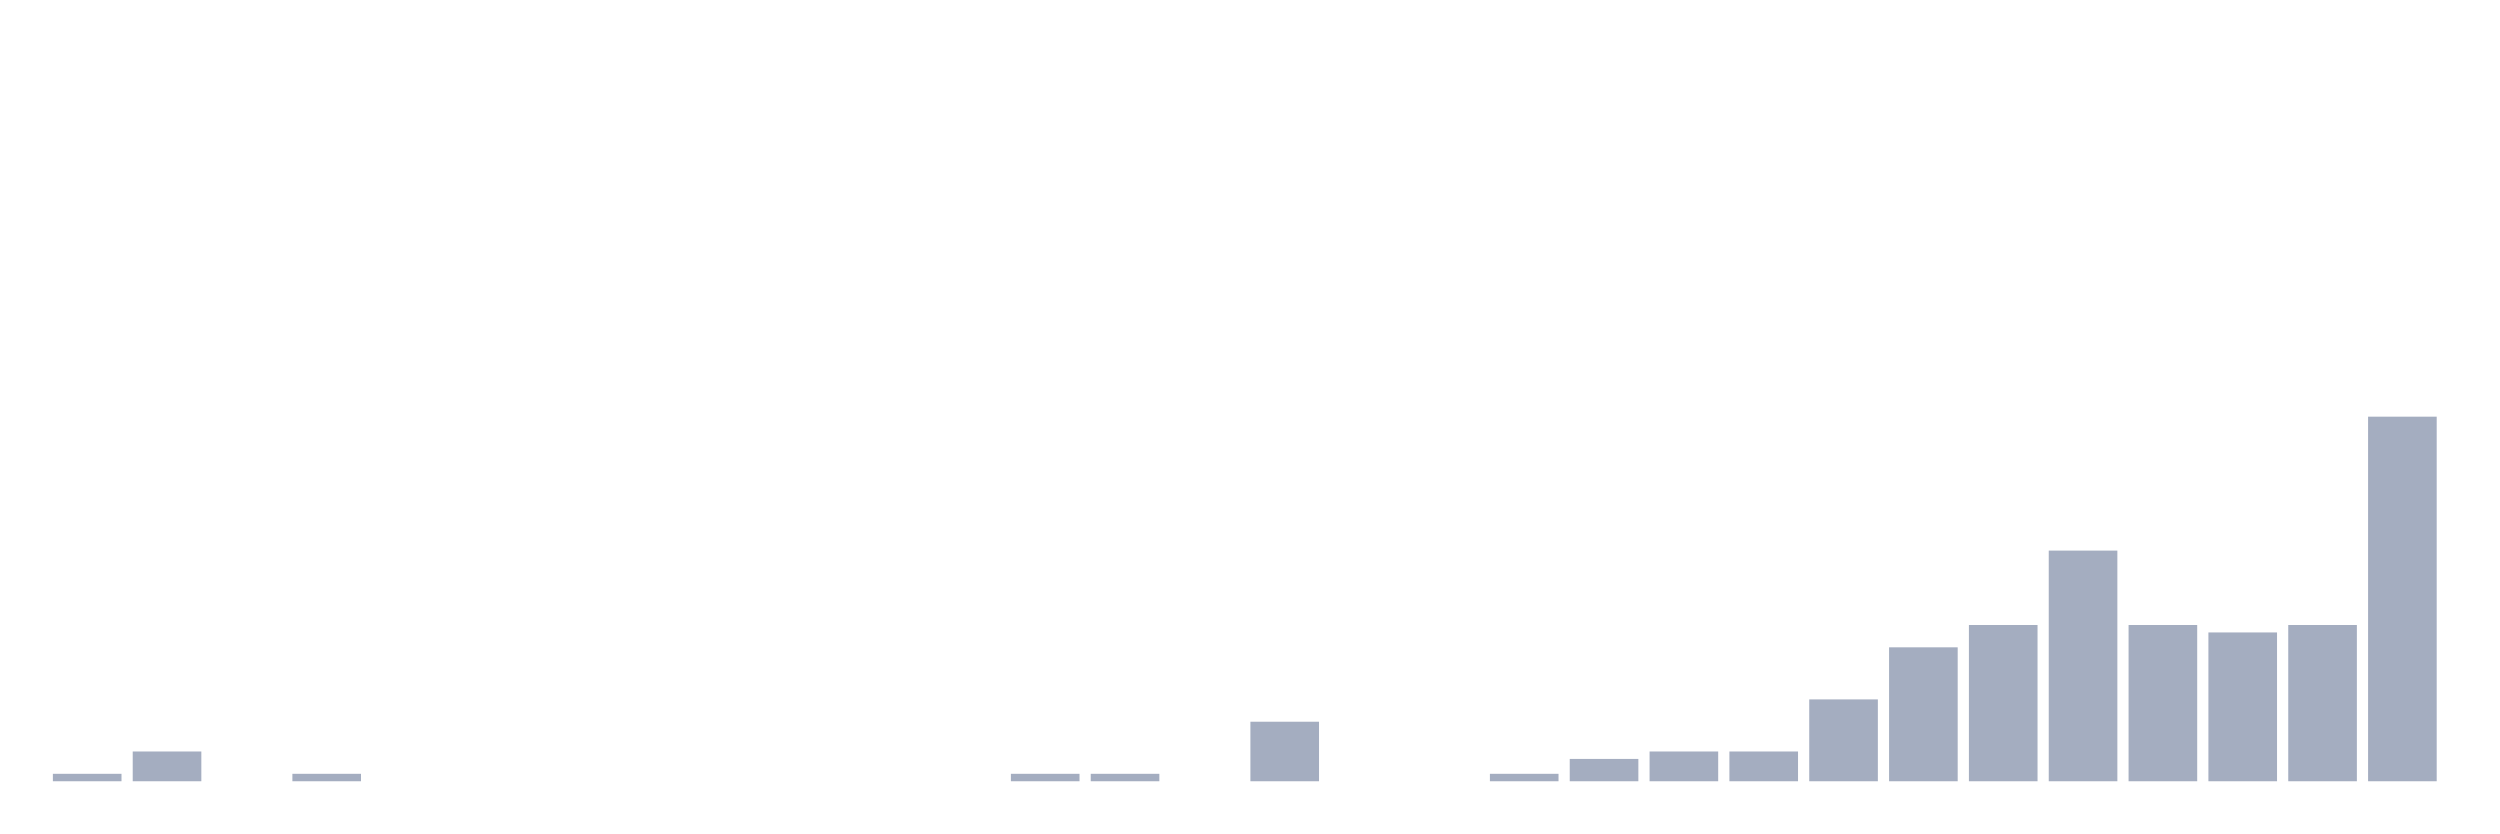
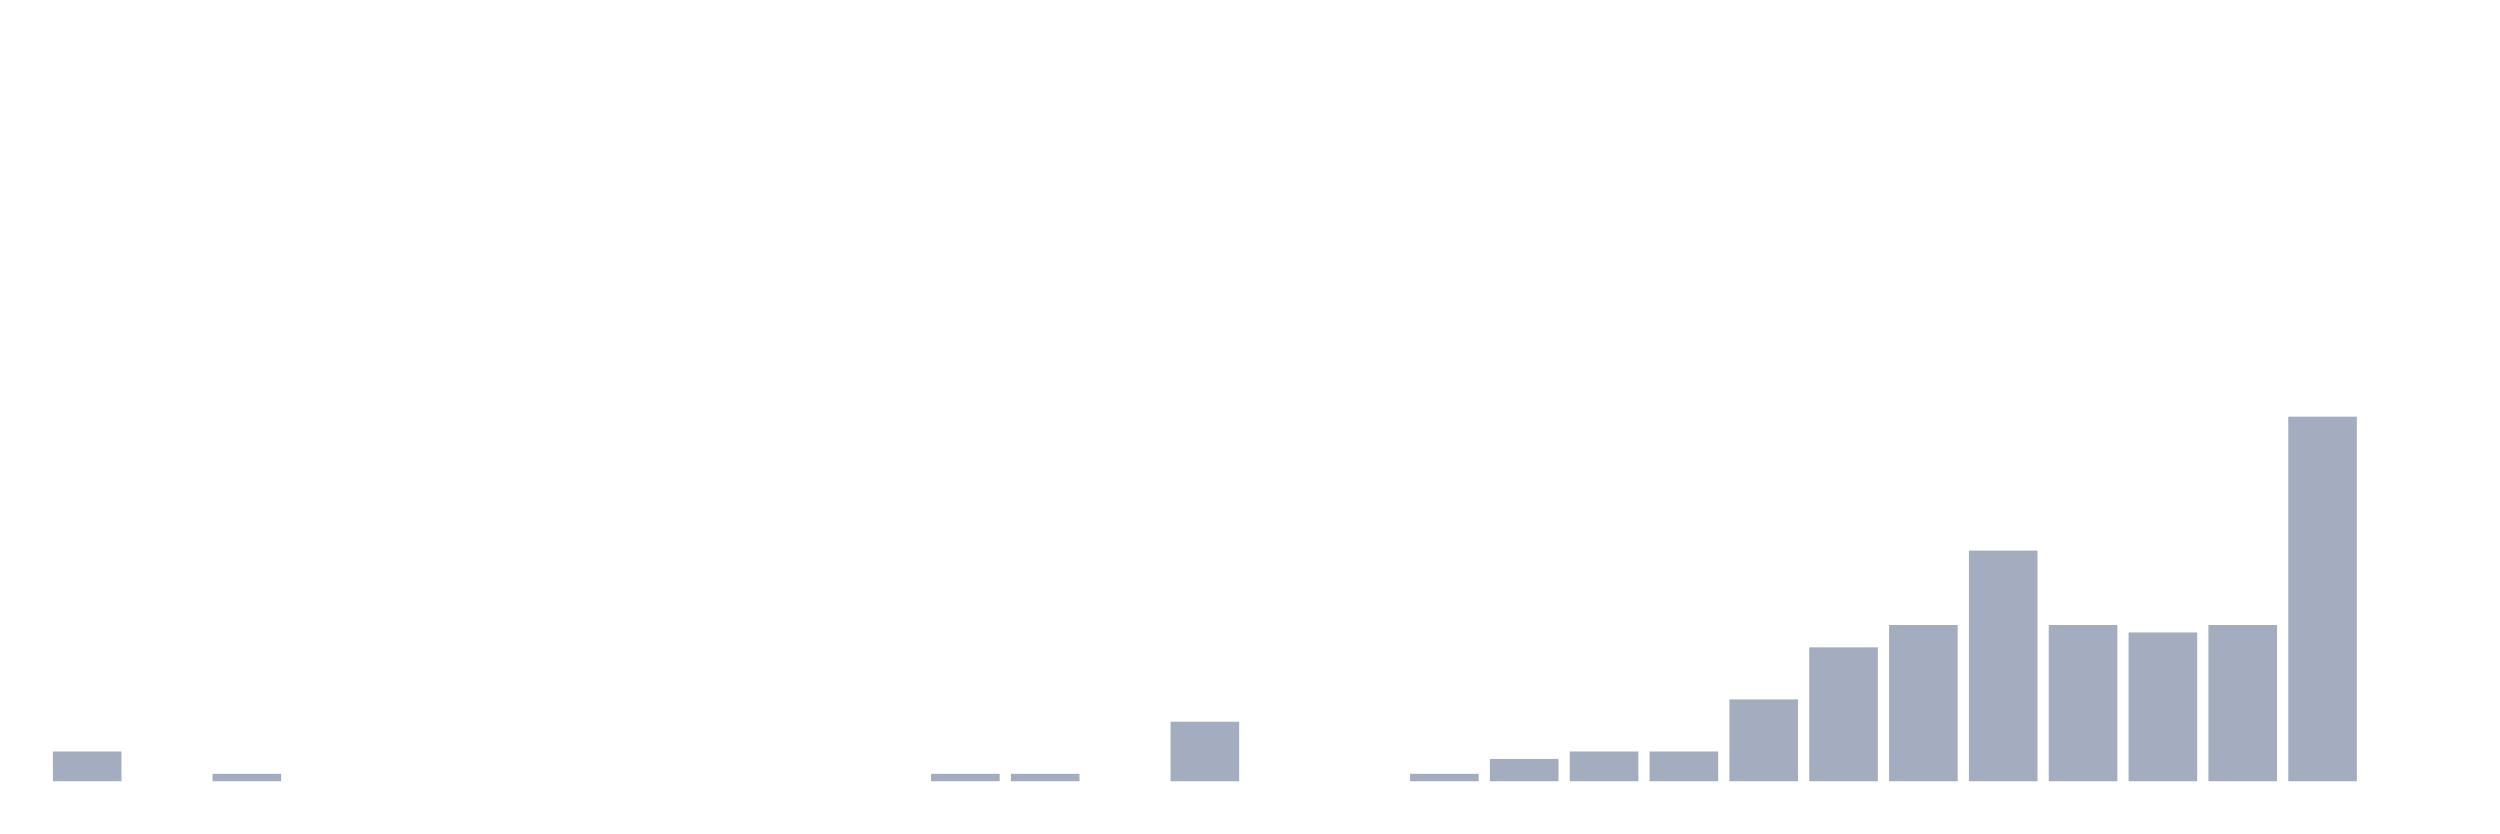
<svg xmlns="http://www.w3.org/2000/svg" viewBox="0 0 480 160">
  <g transform="translate(10,10)">
-     <rect class="bar" x="0.153" width="13.175" y="138.571" height="1.429" fill="rgb(164,173,192)" />
-     <rect class="bar" x="15.482" width="13.175" y="134.286" height="5.714" fill="rgb(164,173,192)" />
-     <rect class="bar" x="30.81" width="13.175" y="140" height="0" fill="rgb(164,173,192)" />
-     <rect class="bar" x="46.138" width="13.175" y="138.571" height="1.429" fill="rgb(164,173,192)" />
+     <rect class="bar" x="0.153" width="13.175" y="134.286" height="5.714" fill="rgb(164,173,192)" />
+     <rect class="bar" x="15.482" width="13.175" y="140" height="0" fill="rgb(164,173,192)" />
+     <rect class="bar" x="30.81" width="13.175" y="138.571" height="1.429" fill="rgb(164,173,192)" />
+     <rect class="bar" x="46.138" width="13.175" y="140" height="0" fill="rgb(164,173,192)" />
    <rect class="bar" x="61.466" width="13.175" y="140" height="0" fill="rgb(164,173,192)" />
    <rect class="bar" x="76.794" width="13.175" y="140" height="0" fill="rgb(164,173,192)" />
    <rect class="bar" x="92.123" width="13.175" y="140" height="0" fill="rgb(164,173,192)" />
    <rect class="bar" x="107.451" width="13.175" y="140" height="0" fill="rgb(164,173,192)" />
    <rect class="bar" x="122.779" width="13.175" y="140" height="0" fill="rgb(164,173,192)" />
    <rect class="bar" x="138.107" width="13.175" y="140" height="0" fill="rgb(164,173,192)" />
    <rect class="bar" x="153.436" width="13.175" y="140" height="0" fill="rgb(164,173,192)" />
-     <rect class="bar" x="168.764" width="13.175" y="140" height="0" fill="rgb(164,173,192)" />
+     <rect class="bar" x="168.764" width="13.175" y="138.571" height="1.429" fill="rgb(164,173,192)" />
    <rect class="bar" x="184.092" width="13.175" y="138.571" height="1.429" fill="rgb(164,173,192)" />
-     <rect class="bar" x="199.42" width="13.175" y="138.571" height="1.429" fill="rgb(164,173,192)" />
-     <rect class="bar" x="214.748" width="13.175" y="140" height="0" fill="rgb(164,173,192)" />
-     <rect class="bar" x="230.077" width="13.175" y="128.571" height="11.429" fill="rgb(164,173,192)" />
+     <rect class="bar" x="199.42" width="13.175" y="140" height="0" fill="rgb(164,173,192)" />
+     <rect class="bar" x="214.748" width="13.175" y="128.571" height="11.429" fill="rgb(164,173,192)" />
+     <rect class="bar" x="230.077" width="13.175" y="140" height="0" fill="rgb(164,173,192)" />
    <rect class="bar" x="245.405" width="13.175" y="140" height="0" fill="rgb(164,173,192)" />
-     <rect class="bar" x="260.733" width="13.175" y="140" height="0" fill="rgb(164,173,192)" />
-     <rect class="bar" x="276.061" width="13.175" y="138.571" height="1.429" fill="rgb(164,173,192)" />
-     <rect class="bar" x="291.39" width="13.175" y="135.714" height="4.286" fill="rgb(164,173,192)" />
+     <rect class="bar" x="260.733" width="13.175" y="138.571" height="1.429" fill="rgb(164,173,192)" />
+     <rect class="bar" x="276.061" width="13.175" y="135.714" height="4.286" fill="rgb(164,173,192)" />
+     <rect class="bar" x="291.39" width="13.175" y="134.286" height="5.714" fill="rgb(164,173,192)" />
    <rect class="bar" x="306.718" width="13.175" y="134.286" height="5.714" fill="rgb(164,173,192)" />
-     <rect class="bar" x="322.046" width="13.175" y="134.286" height="5.714" fill="rgb(164,173,192)" />
-     <rect class="bar" x="337.374" width="13.175" y="124.286" height="15.714" fill="rgb(164,173,192)" />
-     <rect class="bar" x="352.702" width="13.175" y="114.286" height="25.714" fill="rgb(164,173,192)" />
-     <rect class="bar" x="368.031" width="13.175" y="110" height="30" fill="rgb(164,173,192)" />
-     <rect class="bar" x="383.359" width="13.175" y="95.714" height="44.286" fill="rgb(164,173,192)" />
-     <rect class="bar" x="398.687" width="13.175" y="110" height="30" fill="rgb(164,173,192)" />
-     <rect class="bar" x="414.015" width="13.175" y="111.429" height="28.571" fill="rgb(164,173,192)" />
-     <rect class="bar" x="429.344" width="13.175" y="110" height="30" fill="rgb(164,173,192)" />
-     <rect class="bar" x="444.672" width="13.175" y="70" height="70" fill="rgb(164,173,192)" />
+     <rect class="bar" x="322.046" width="13.175" y="124.286" height="15.714" fill="rgb(164,173,192)" />
+     <rect class="bar" x="337.374" width="13.175" y="114.286" height="25.714" fill="rgb(164,173,192)" />
+     <rect class="bar" x="352.702" width="13.175" y="110" height="30" fill="rgb(164,173,192)" />
+     <rect class="bar" x="368.031" width="13.175" y="95.714" height="44.286" fill="rgb(164,173,192)" />
+     <rect class="bar" x="383.359" width="13.175" y="110" height="30" fill="rgb(164,173,192)" />
+     <rect class="bar" x="398.687" width="13.175" y="111.429" height="28.571" fill="rgb(164,173,192)" />
+     <rect class="bar" x="414.015" width="13.175" y="110" height="30" fill="rgb(164,173,192)" />
+     <rect class="bar" x="429.344" width="13.175" y="70" height="70" fill="rgb(164,173,192)" />
+     <rect class="bar" x="444.672" width="13.175" y="140" height="0" fill="rgb(164,173,192)" />
  </g>
</svg>
